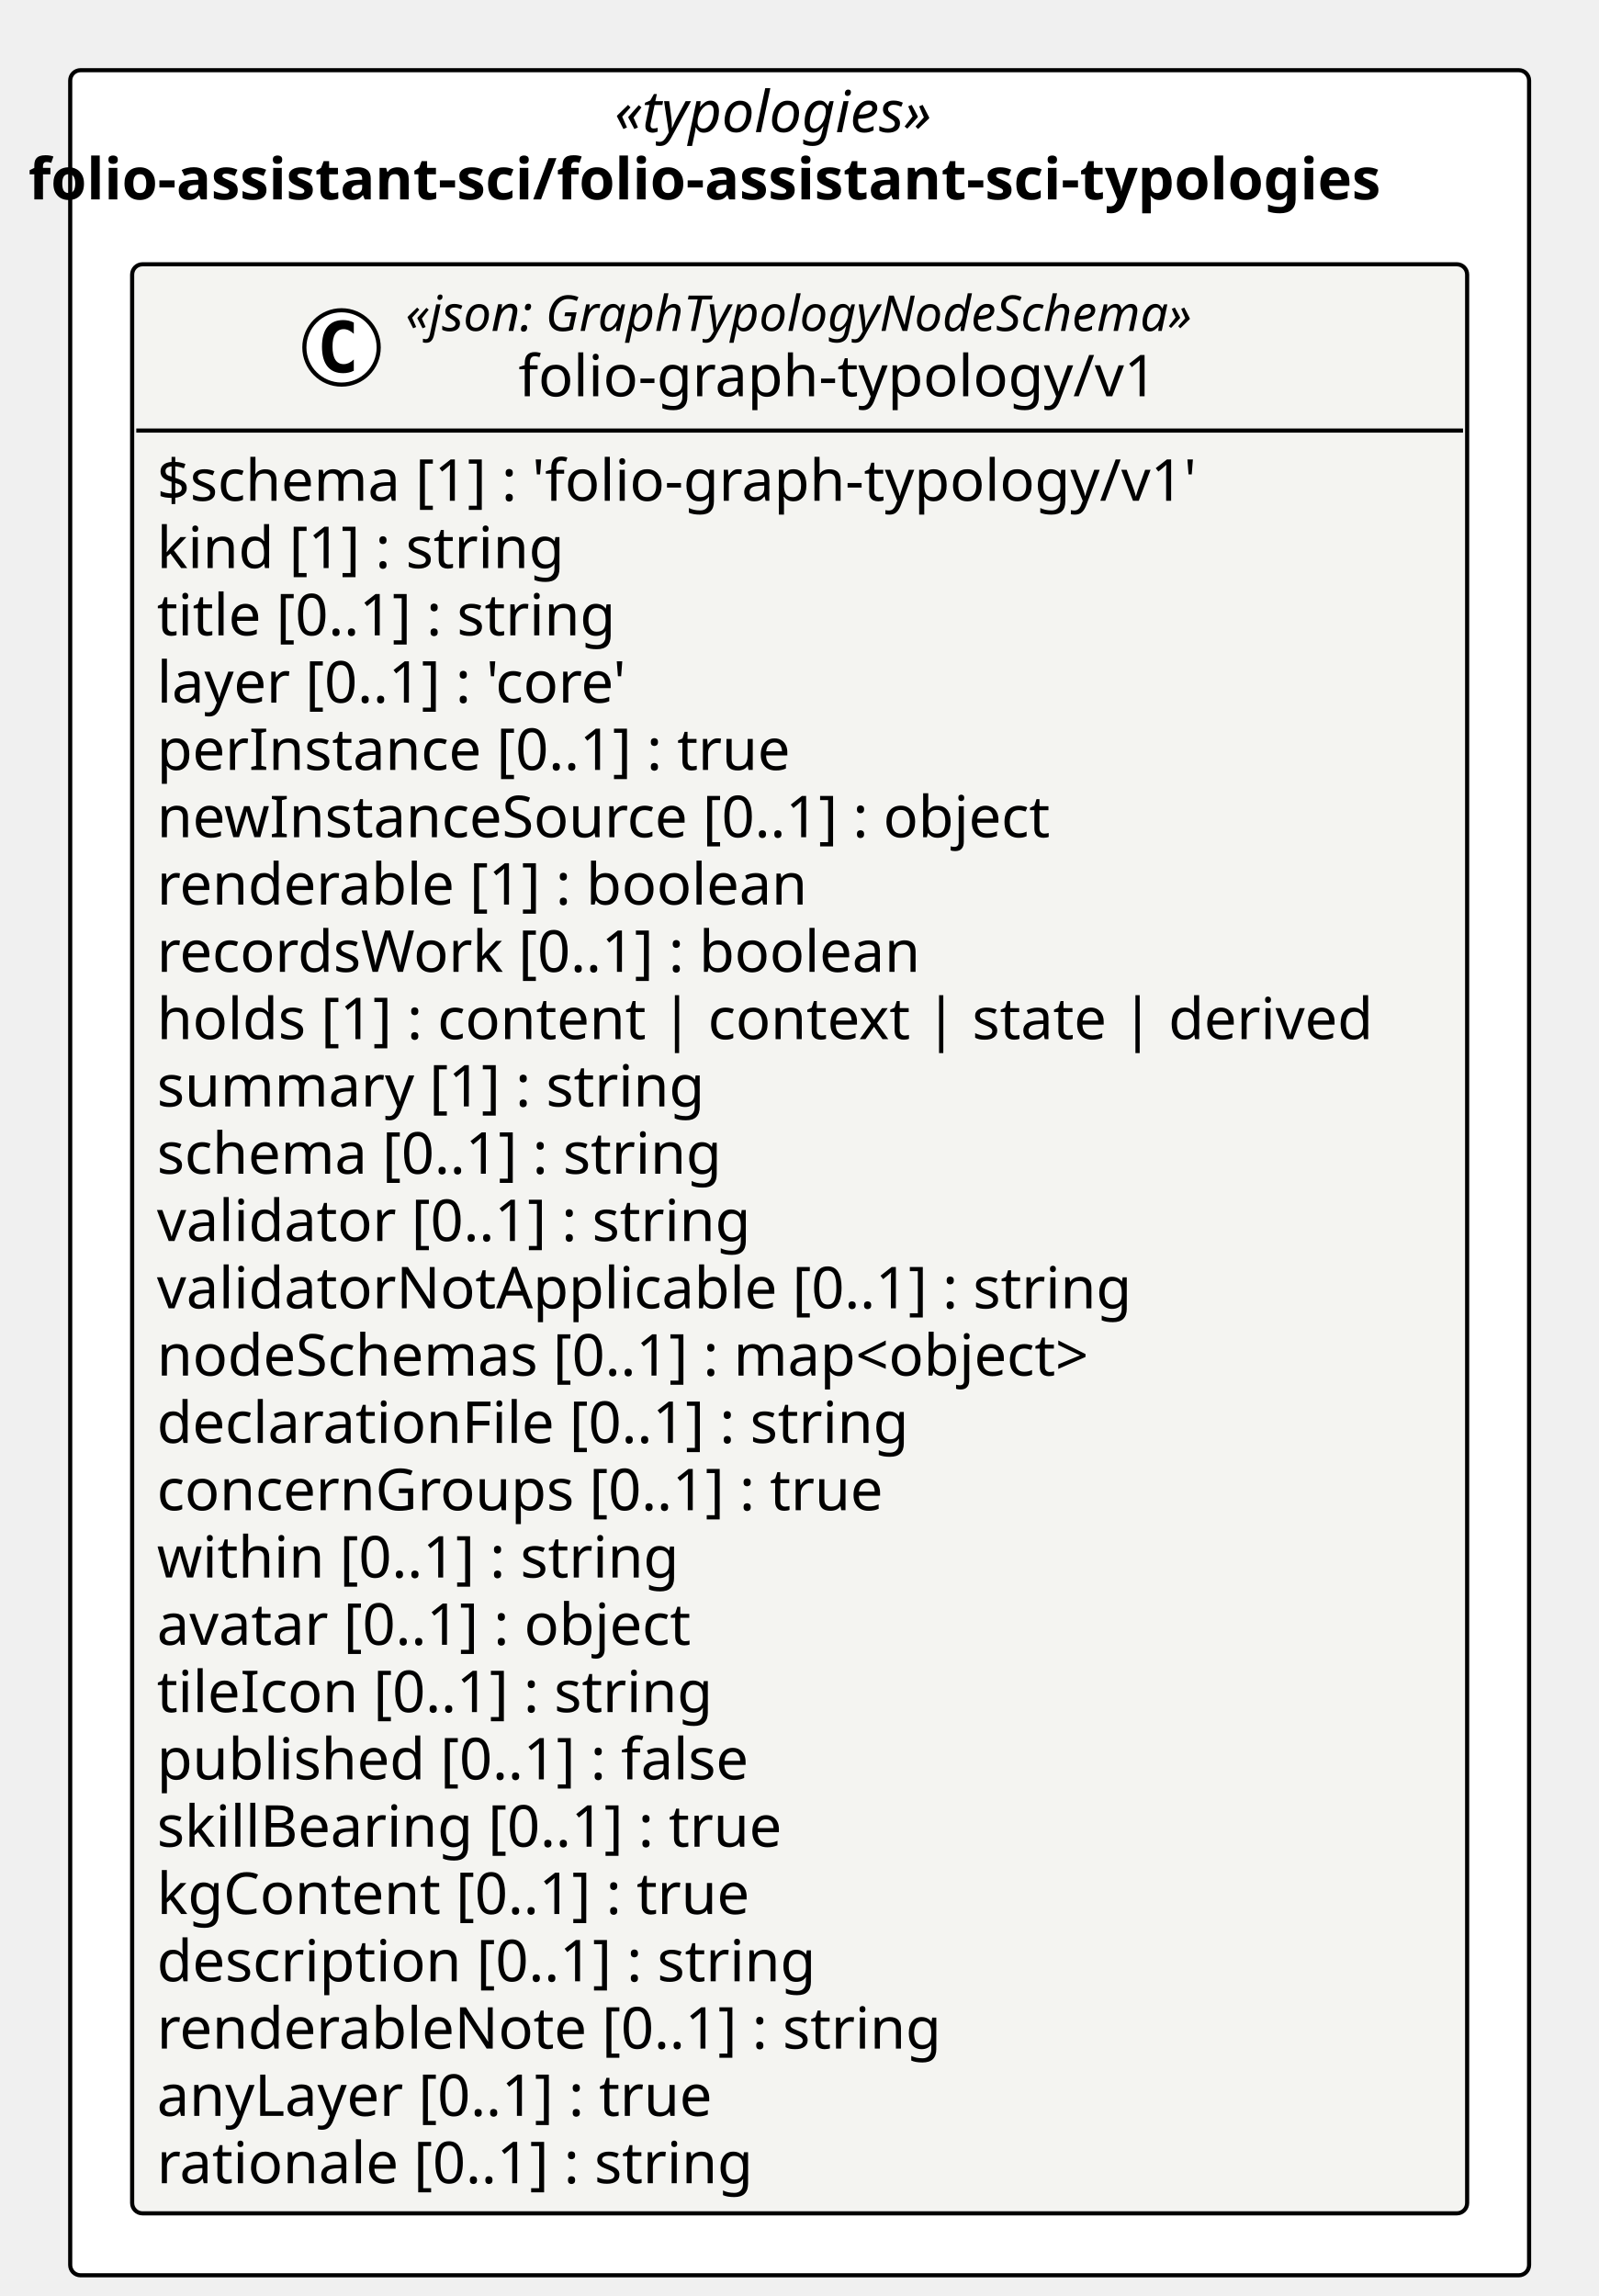
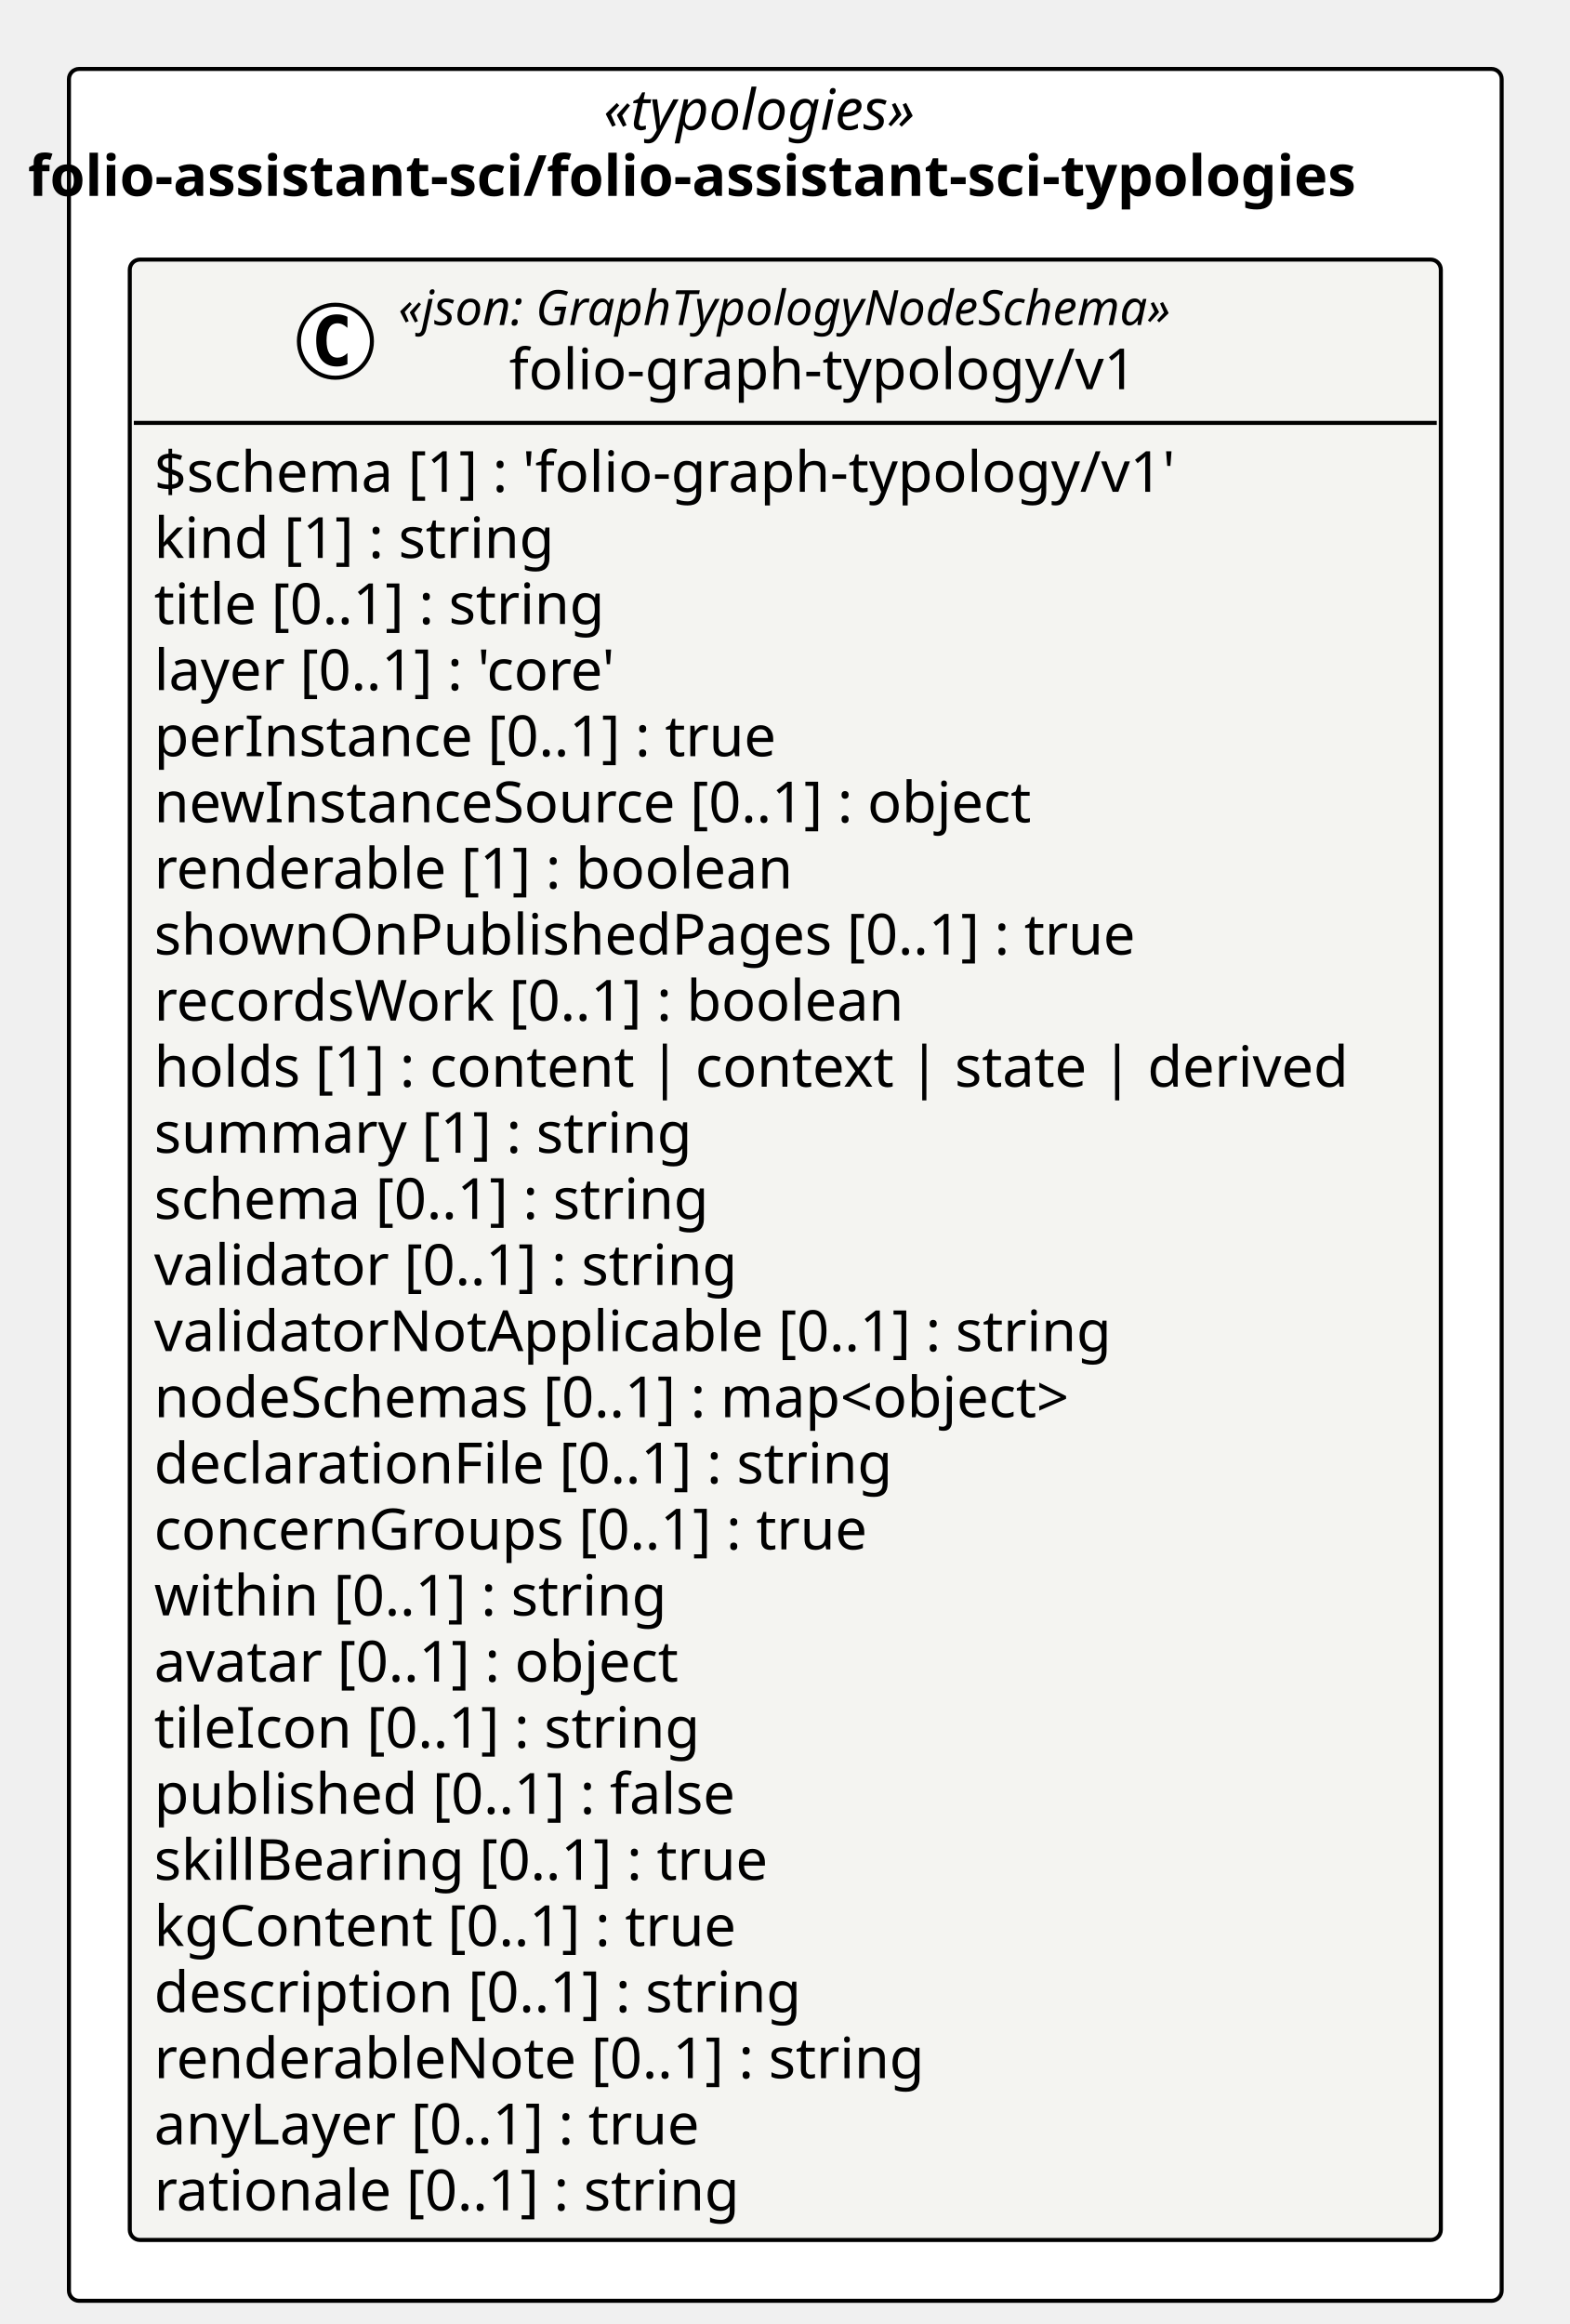
- <svg xmlns="http://www.w3.org/2000/svg" contentStyleType="text/css" height="556px" preserveAspectRatio="none" style="width:387px;height:556px;background:#FFFFFF;" version="1.1" viewBox="0 0 387 556" width="387px" zoomAndPan="magnify">
+ <svg xmlns="http://www.w3.org/2000/svg" contentStyleType="text/css" height="573px" preserveAspectRatio="none" style="width:387px;height:573px;background:#FFFFFF;" version="1.1" viewBox="0 0 387 573" width="387px" zoomAndPan="magnify">
  <defs />
  <g>
-     <rect fill="#FFFFFF" height="533.984" rx="2.5" ry="2.5" style="stroke:#000000;stroke-width:1.0;" width="353.268" x="17" y="17" />
+     <rect fill="#FFFFFF" height="550.281" rx="2.5" ry="2.5" style="stroke:#000000;stroke-width:1.0;" width="353.268" x="17" y="17" />
    <text fill="#000000" font-family="Verdana" font-size="14" font-style="italic" lengthAdjust="spacing" textLength="89.647" x="148.81" y="31.995">«typologies»</text>
    <text fill="#000000" font-family="Verdana" font-size="14" font-weight="bold" lengthAdjust="spacing" textLength="373.488" x="6.89" y="48.292">folio-assistant-sci/folio-assistant-sci-typologies</text>
    <g id="elem_folio_assistant_sci_folio_assistant_sci_typologies_folio_graph_typology_v1_folio_graph_typology_v1">
-       <rect codeLine="11" fill="#F4F4F1" height="471.984" id="folio_assistant_sci_folio_assistant_sci_typologies_folio_graph_typology_v1_folio_graph_typology_v1" rx="2.5" ry="2.5" style="stroke:#000000;stroke-width:1.0;" width="323.268" x="32" y="64" />
+       <rect codeLine="11" fill="#F4F4F1" height="488.281" id="folio_assistant_sci_folio_assistant_sci_typologies_folio_graph_typology_v1_folio_graph_typology_v1" rx="2.5" ry="2.5" style="stroke:#000000;stroke-width:1.0;" width="323.268" x="32" y="64" />
      <ellipse cx="82.703" cy="84.133" fill="#FFFFFF" rx="9" ry="9" style="stroke:#000000;stroke-width:1.0;" />
      <path d="M85.672,89.773 Q85.094,90.07 84.453,90.211 Q83.812,90.367 83.109,90.367 Q80.609,90.367 79.281,88.727 Q77.969,87.07 77.969,83.945 Q77.969,80.82 79.281,79.164 Q80.609,77.508 83.109,77.508 Q83.812,77.508 84.453,77.664 Q85.109,77.82 85.672,78.117 L85.672,80.836 Q85.047,80.258 84.453,79.992 Q83.859,79.711 83.234,79.711 Q81.891,79.711 81.203,80.789 Q80.516,81.852 80.516,83.945 Q80.516,86.039 81.203,87.117 Q81.891,88.18 83.234,88.18 Q83.859,88.18 84.453,87.914 Q85.047,87.633 85.672,87.055 L85.672,89.773 Z " fill="#000000" />
      <text fill="#000000" font-family="Verdana" font-size="12" font-style="italic" lengthAdjust="spacing" textLength="218.361" x="98.203" y="80.139">«json: GraphTypologyNodeSchema»</text>
      <text fill="#000000" font-family="Verdana" font-size="14" lengthAdjust="spacing" textLength="163.686" x="125.54" y="95.964">folio-graph-typology/v1</text>
      <line style="stroke:#000000;stroke-width:1.0;" x1="33" x2="354.268" y1="104.266" y2="104.266" />
      <text fill="#000000" font-family="Verdana" font-size="14" lengthAdjust="spacing" textLength="272.884" x="38" y="121.261">$schema [1] : 'folio-graph-typology/v1'</text>
      <text fill="#000000" font-family="Verdana" font-size="14" lengthAdjust="spacing" textLength="107.844" x="38" y="137.558">kind [1] : string</text>
      <text fill="#000000" font-family="Verdana" font-size="14" lengthAdjust="spacing" textLength="123.266" x="38" y="153.855">title [0..1] : string</text>
      <text fill="#000000" font-family="Verdana" font-size="14" lengthAdjust="spacing" textLength="129.158" x="38" y="170.151">layer [0..1] : 'core'</text>
      <text fill="#000000" font-family="Verdana" font-size="14" lengthAdjust="spacing" textLength="167.241" x="38" y="186.448">perInstance [0..1] : true</text>
      <text fill="#000000" font-family="Verdana" font-size="14" lengthAdjust="spacing" textLength="235.724" x="38" y="202.745">newInstanceSource [0..1] : object</text>
      <text fill="#000000" font-family="Verdana" font-size="14" lengthAdjust="spacing" textLength="170.338" x="38" y="219.042">renderable [1] : boolean</text>
-       <text fill="#000000" font-family="Verdana" font-size="14" lengthAdjust="spacing" textLength="200.519" x="38" y="235.339">recordsWork [0..1] : boolean</text>
-       <text fill="#000000" font-family="Verdana" font-size="14" lengthAdjust="spacing" textLength="311.268" x="38" y="251.636">holds [1] : content | context | state | derived</text>
-       <text fill="#000000" font-family="Verdana" font-size="14" lengthAdjust="spacing" textLength="144.149" x="38" y="267.933">summary [1] : string</text>
-       <text fill="#000000" font-family="Verdana" font-size="14" lengthAdjust="spacing" textLength="150.589" x="38" y="284.229">schema [0..1] : string</text>
-       <text fill="#000000" font-family="Verdana" font-size="14" lengthAdjust="spacing" textLength="157.815" x="38" y="300.526">validator [0..1] : string</text>
-       <text fill="#000000" font-family="Verdana" font-size="14" lengthAdjust="spacing" textLength="255.138" x="38" y="316.823">validatorNotApplicable [0..1] : string</text>
-       <text fill="#000000" font-family="Verdana" font-size="14" lengthAdjust="spacing" textLength="251.932" x="38" y="333.12">nodeSchemas [0..1] : map&lt;object&gt;</text>
-       <text fill="#000000" font-family="Verdana" font-size="14" lengthAdjust="spacing" textLength="199.158" x="38" y="349.417">declarationFile [0..1] : string</text>
-       <text fill="#000000" font-family="Verdana" font-size="14" lengthAdjust="spacing" textLength="190.736" x="38" y="365.714">concernGroups [0..1] : true</text>
-       <text fill="#000000" font-family="Verdana" font-size="14" lengthAdjust="spacing" textLength="138.359" x="38" y="382.011">within [0..1] : string</text>
-       <text fill="#000000" font-family="Verdana" font-size="14" lengthAdjust="spacing" textLength="144.115" x="38" y="398.308">avatar [0..1] : object</text>
-       <text fill="#000000" font-family="Verdana" font-size="14" lengthAdjust="spacing" textLength="147.041" x="38" y="414.604">tileIcon [0..1] : string</text>
-       <text fill="#000000" font-family="Verdana" font-size="14" lengthAdjust="spacing" textLength="157.103" x="38" y="430.901">published [0..1] : false</text>
-       <text fill="#000000" font-family="Verdana" font-size="14" lengthAdjust="spacing" textLength="165.71" x="38" y="447.198">skillBearing [0..1] : true</text>
-       <text fill="#000000" font-family="Verdana" font-size="14" lengthAdjust="spacing" textLength="157.11" x="38" y="463.495">kgContent [0..1] : true</text>
-       <text fill="#000000" font-family="Verdana" font-size="14" lengthAdjust="spacing" textLength="173.735" x="38" y="479.792">description [0..1] : string</text>
-       <text fill="#000000" font-family="Verdana" font-size="14" lengthAdjust="spacing" textLength="205.502" x="38" y="496.089">renderableNote [0..1] : string</text>
-       <text fill="#000000" font-family="Verdana" font-size="14" lengthAdjust="spacing" textLength="149.208" x="38" y="512.386">anyLayer [0..1] : true</text>
-       <text fill="#000000" font-family="Verdana" font-size="14" lengthAdjust="spacing" textLength="158.129" x="38" y="528.683">rationale [0..1] : string</text>
+       <text fill="#000000" font-family="Verdana" font-size="14" lengthAdjust="spacing" textLength="258.85" x="38" y="235.339">shownOnPublishedPages [0..1] : true</text>
+       <text fill="#000000" font-family="Verdana" font-size="14" lengthAdjust="spacing" textLength="200.519" x="38" y="251.636">recordsWork [0..1] : boolean</text>
+       <text fill="#000000" font-family="Verdana" font-size="14" lengthAdjust="spacing" textLength="311.268" x="38" y="267.933">holds [1] : content | context | state | derived</text>
+       <text fill="#000000" font-family="Verdana" font-size="14" lengthAdjust="spacing" textLength="144.149" x="38" y="284.229">summary [1] : string</text>
+       <text fill="#000000" font-family="Verdana" font-size="14" lengthAdjust="spacing" textLength="150.589" x="38" y="300.526">schema [0..1] : string</text>
+       <text fill="#000000" font-family="Verdana" font-size="14" lengthAdjust="spacing" textLength="157.815" x="38" y="316.823">validator [0..1] : string</text>
+       <text fill="#000000" font-family="Verdana" font-size="14" lengthAdjust="spacing" textLength="255.138" x="38" y="333.12">validatorNotApplicable [0..1] : string</text>
+       <text fill="#000000" font-family="Verdana" font-size="14" lengthAdjust="spacing" textLength="251.932" x="38" y="349.417">nodeSchemas [0..1] : map&lt;object&gt;</text>
+       <text fill="#000000" font-family="Verdana" font-size="14" lengthAdjust="spacing" textLength="199.158" x="38" y="365.714">declarationFile [0..1] : string</text>
+       <text fill="#000000" font-family="Verdana" font-size="14" lengthAdjust="spacing" textLength="190.736" x="38" y="382.011">concernGroups [0..1] : true</text>
+       <text fill="#000000" font-family="Verdana" font-size="14" lengthAdjust="spacing" textLength="138.359" x="38" y="398.308">within [0..1] : string</text>
+       <text fill="#000000" font-family="Verdana" font-size="14" lengthAdjust="spacing" textLength="144.115" x="38" y="414.604">avatar [0..1] : object</text>
+       <text fill="#000000" font-family="Verdana" font-size="14" lengthAdjust="spacing" textLength="147.041" x="38" y="430.901">tileIcon [0..1] : string</text>
+       <text fill="#000000" font-family="Verdana" font-size="14" lengthAdjust="spacing" textLength="157.103" x="38" y="447.198">published [0..1] : false</text>
+       <text fill="#000000" font-family="Verdana" font-size="14" lengthAdjust="spacing" textLength="165.71" x="38" y="463.495">skillBearing [0..1] : true</text>
+       <text fill="#000000" font-family="Verdana" font-size="14" lengthAdjust="spacing" textLength="157.11" x="38" y="479.792">kgContent [0..1] : true</text>
+       <text fill="#000000" font-family="Verdana" font-size="14" lengthAdjust="spacing" textLength="173.735" x="38" y="496.089">description [0..1] : string</text>
+       <text fill="#000000" font-family="Verdana" font-size="14" lengthAdjust="spacing" textLength="205.502" x="38" y="512.386">renderableNote [0..1] : string</text>
+       <text fill="#000000" font-family="Verdana" font-size="14" lengthAdjust="spacing" textLength="149.208" x="38" y="528.683">anyLayer [0..1] : true</text>
+       <text fill="#000000" font-family="Verdana" font-size="14" lengthAdjust="spacing" textLength="158.129" x="38" y="544.98">rationale [0..1] : string</text>
    </g>
  </g>
</svg>
